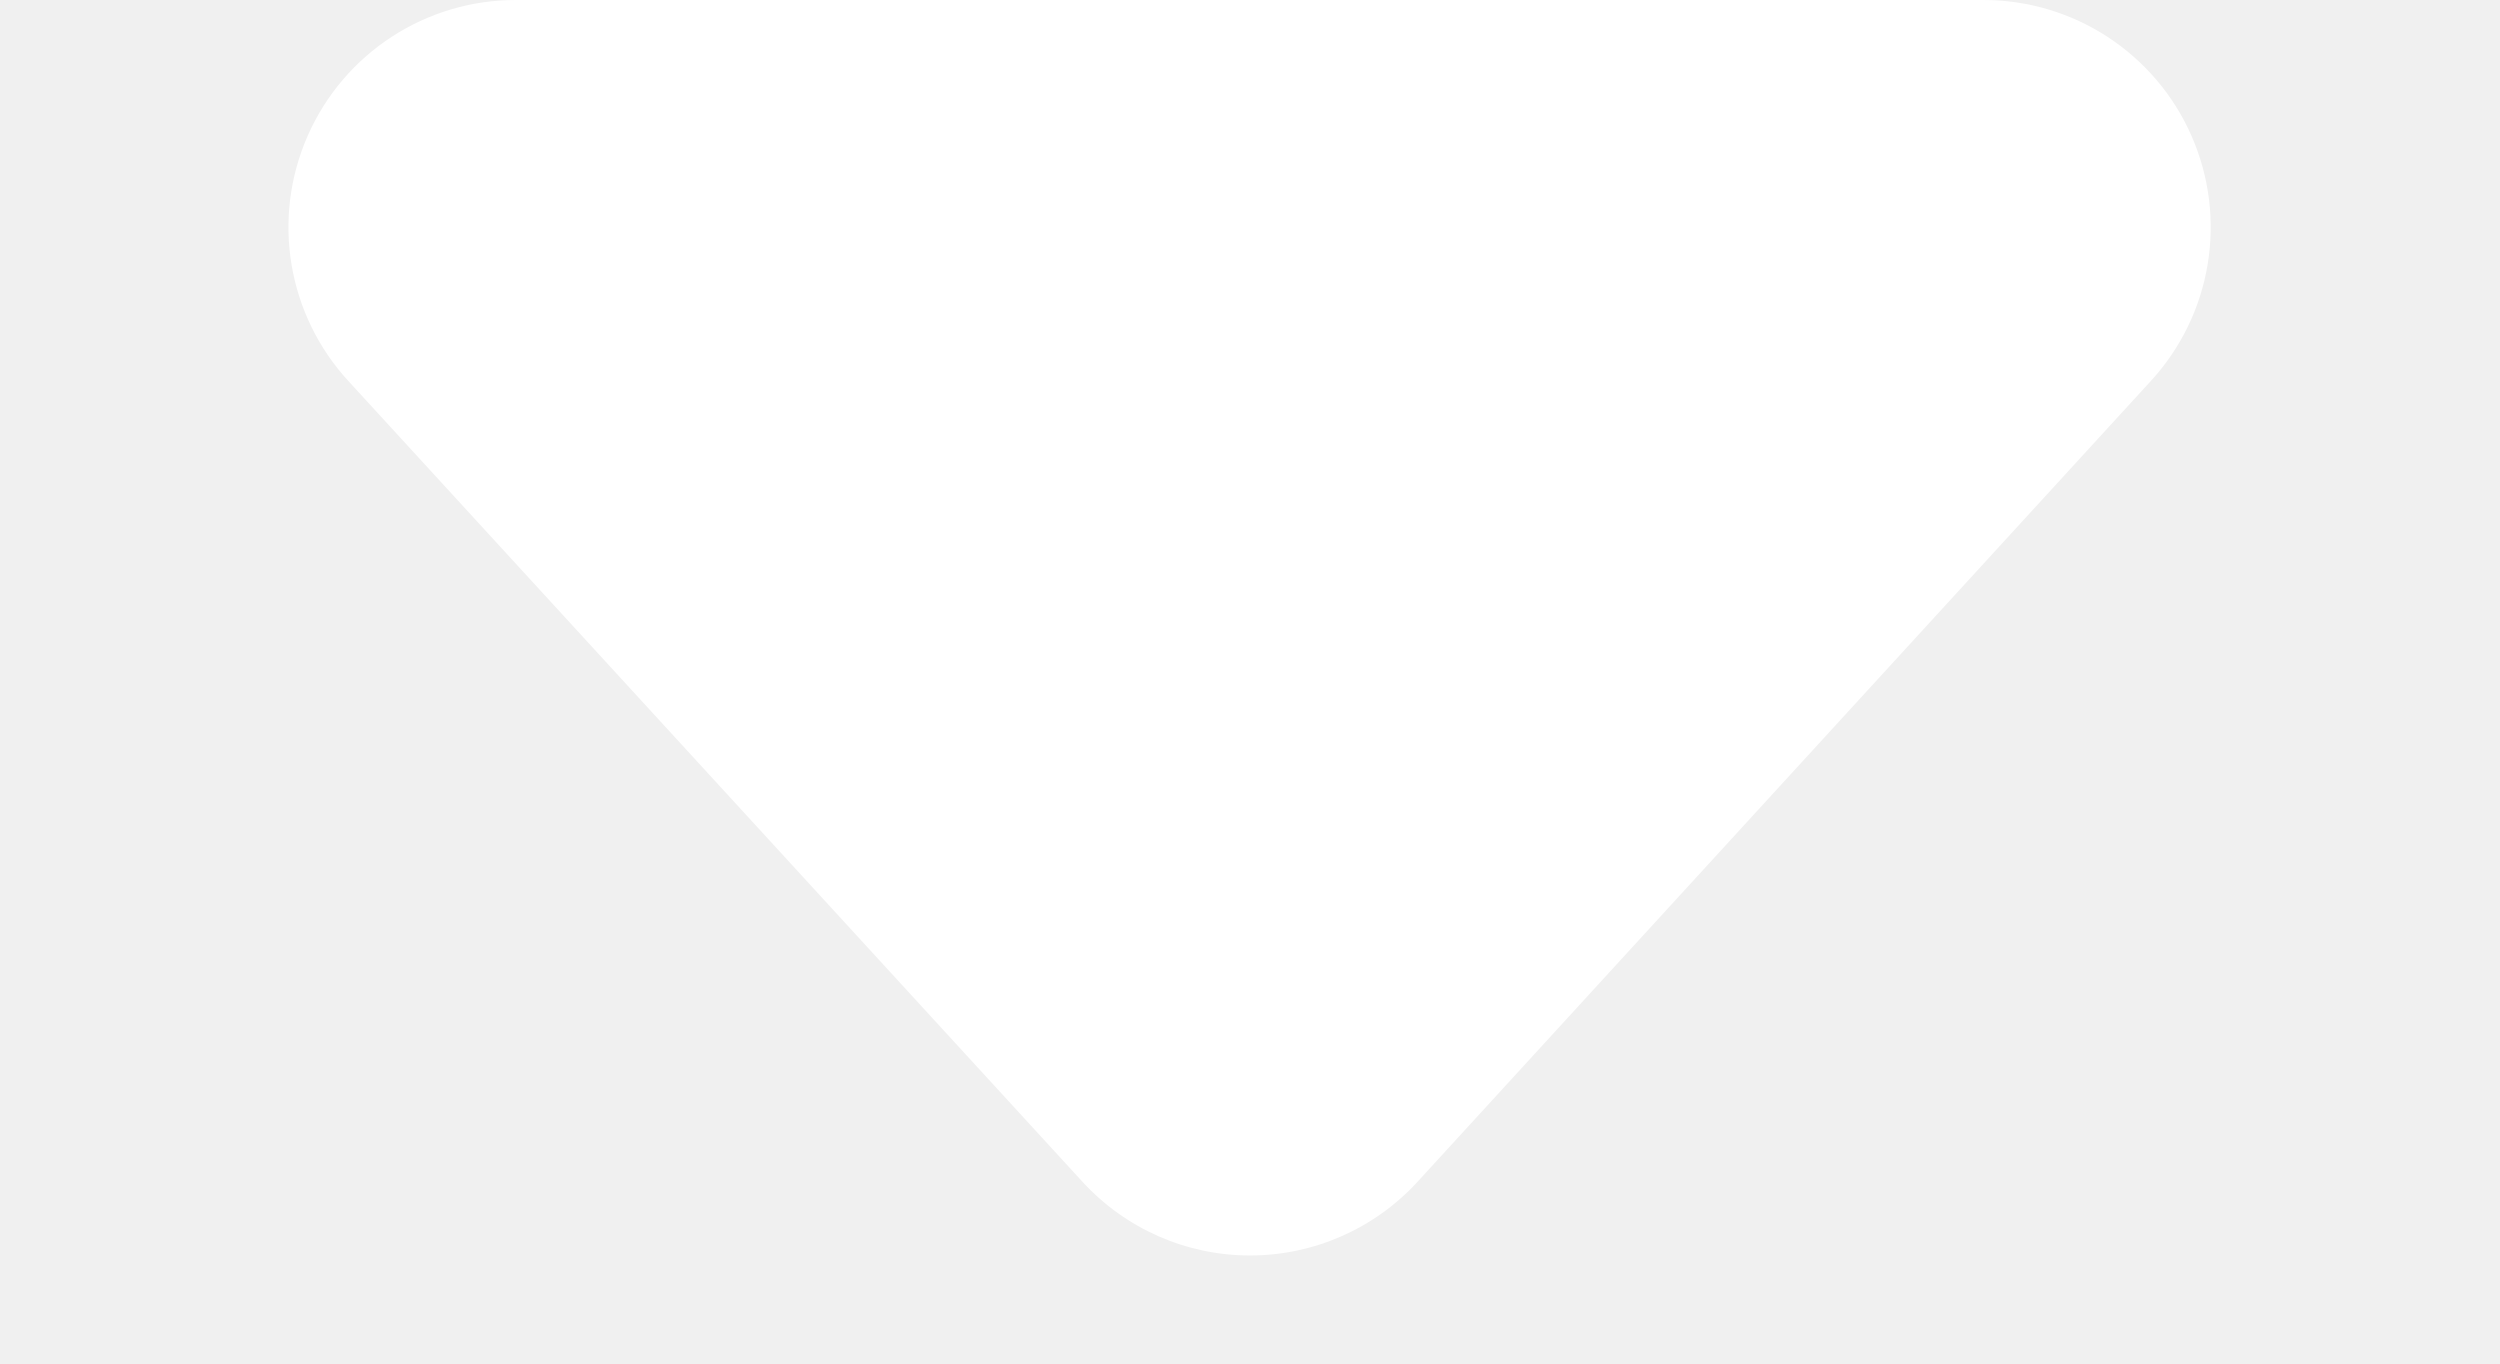
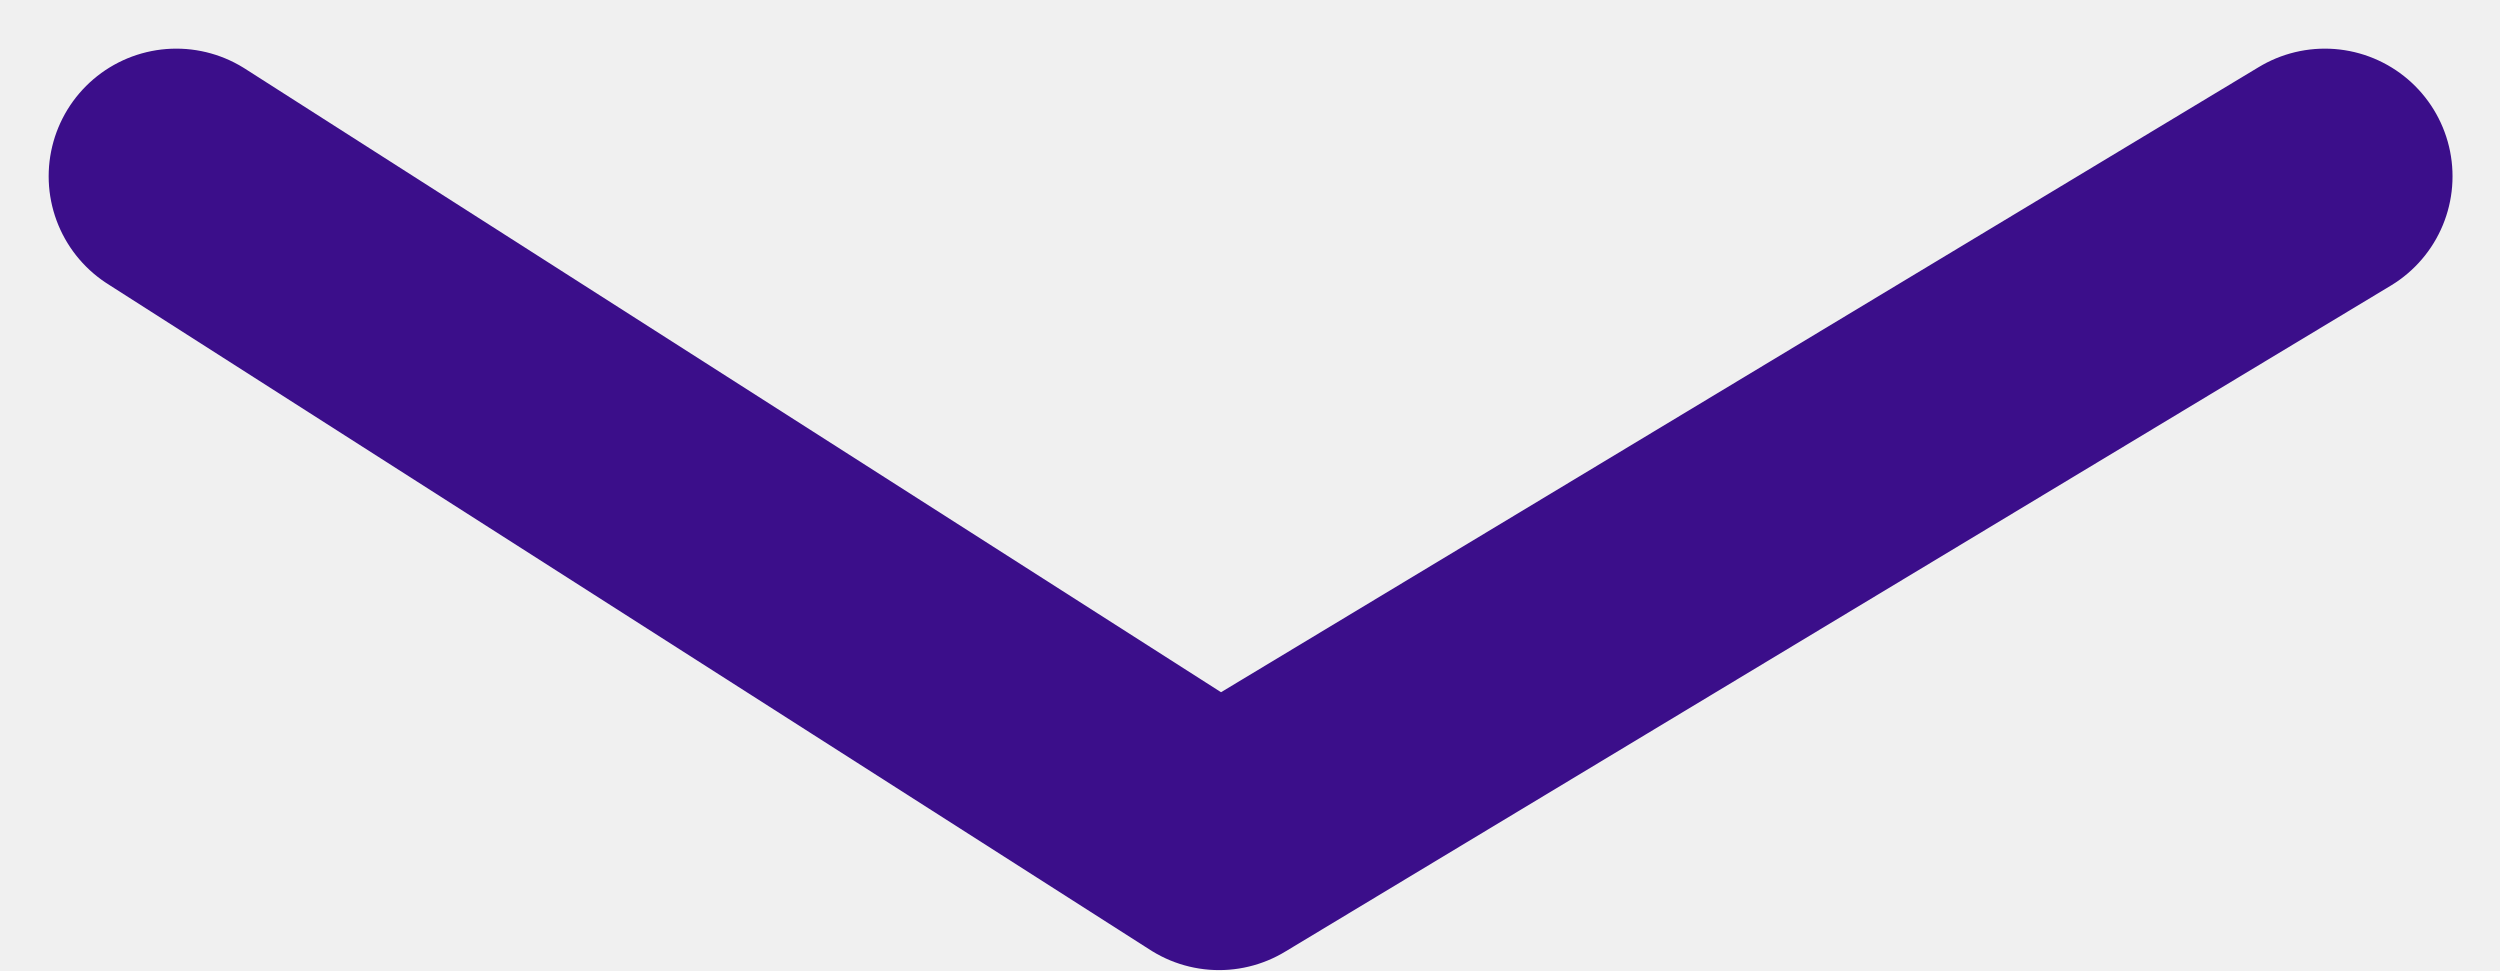
- <svg width="11" height="6" viewBox="0 0 11 6">
-   <path fill="#fff" d="M4.763.8a1 1 0 0 1 1.474 0l3.227 3.52A1 1 0 0 1 8.727 6H2.273a1 1 0 0 1-.737-1.676z" transform="rotate(180 5.5 3)" />
+ <svg xmlns="http://www.w3.org/2000/svg" width="19.583" height="7.599" viewBox="0 0 19.583 7.599">
+   <path id="Path_706" data-name="Path 706" d="M-5708.112,1563.062l8.168,5.218,8.662-5.218" transform="translate(5709.493 -1561.681)" fill="none" stroke="#3b0e8a" stroke-linecap="round" stroke-linejoin="round" stroke-width="2" />
</svg>
